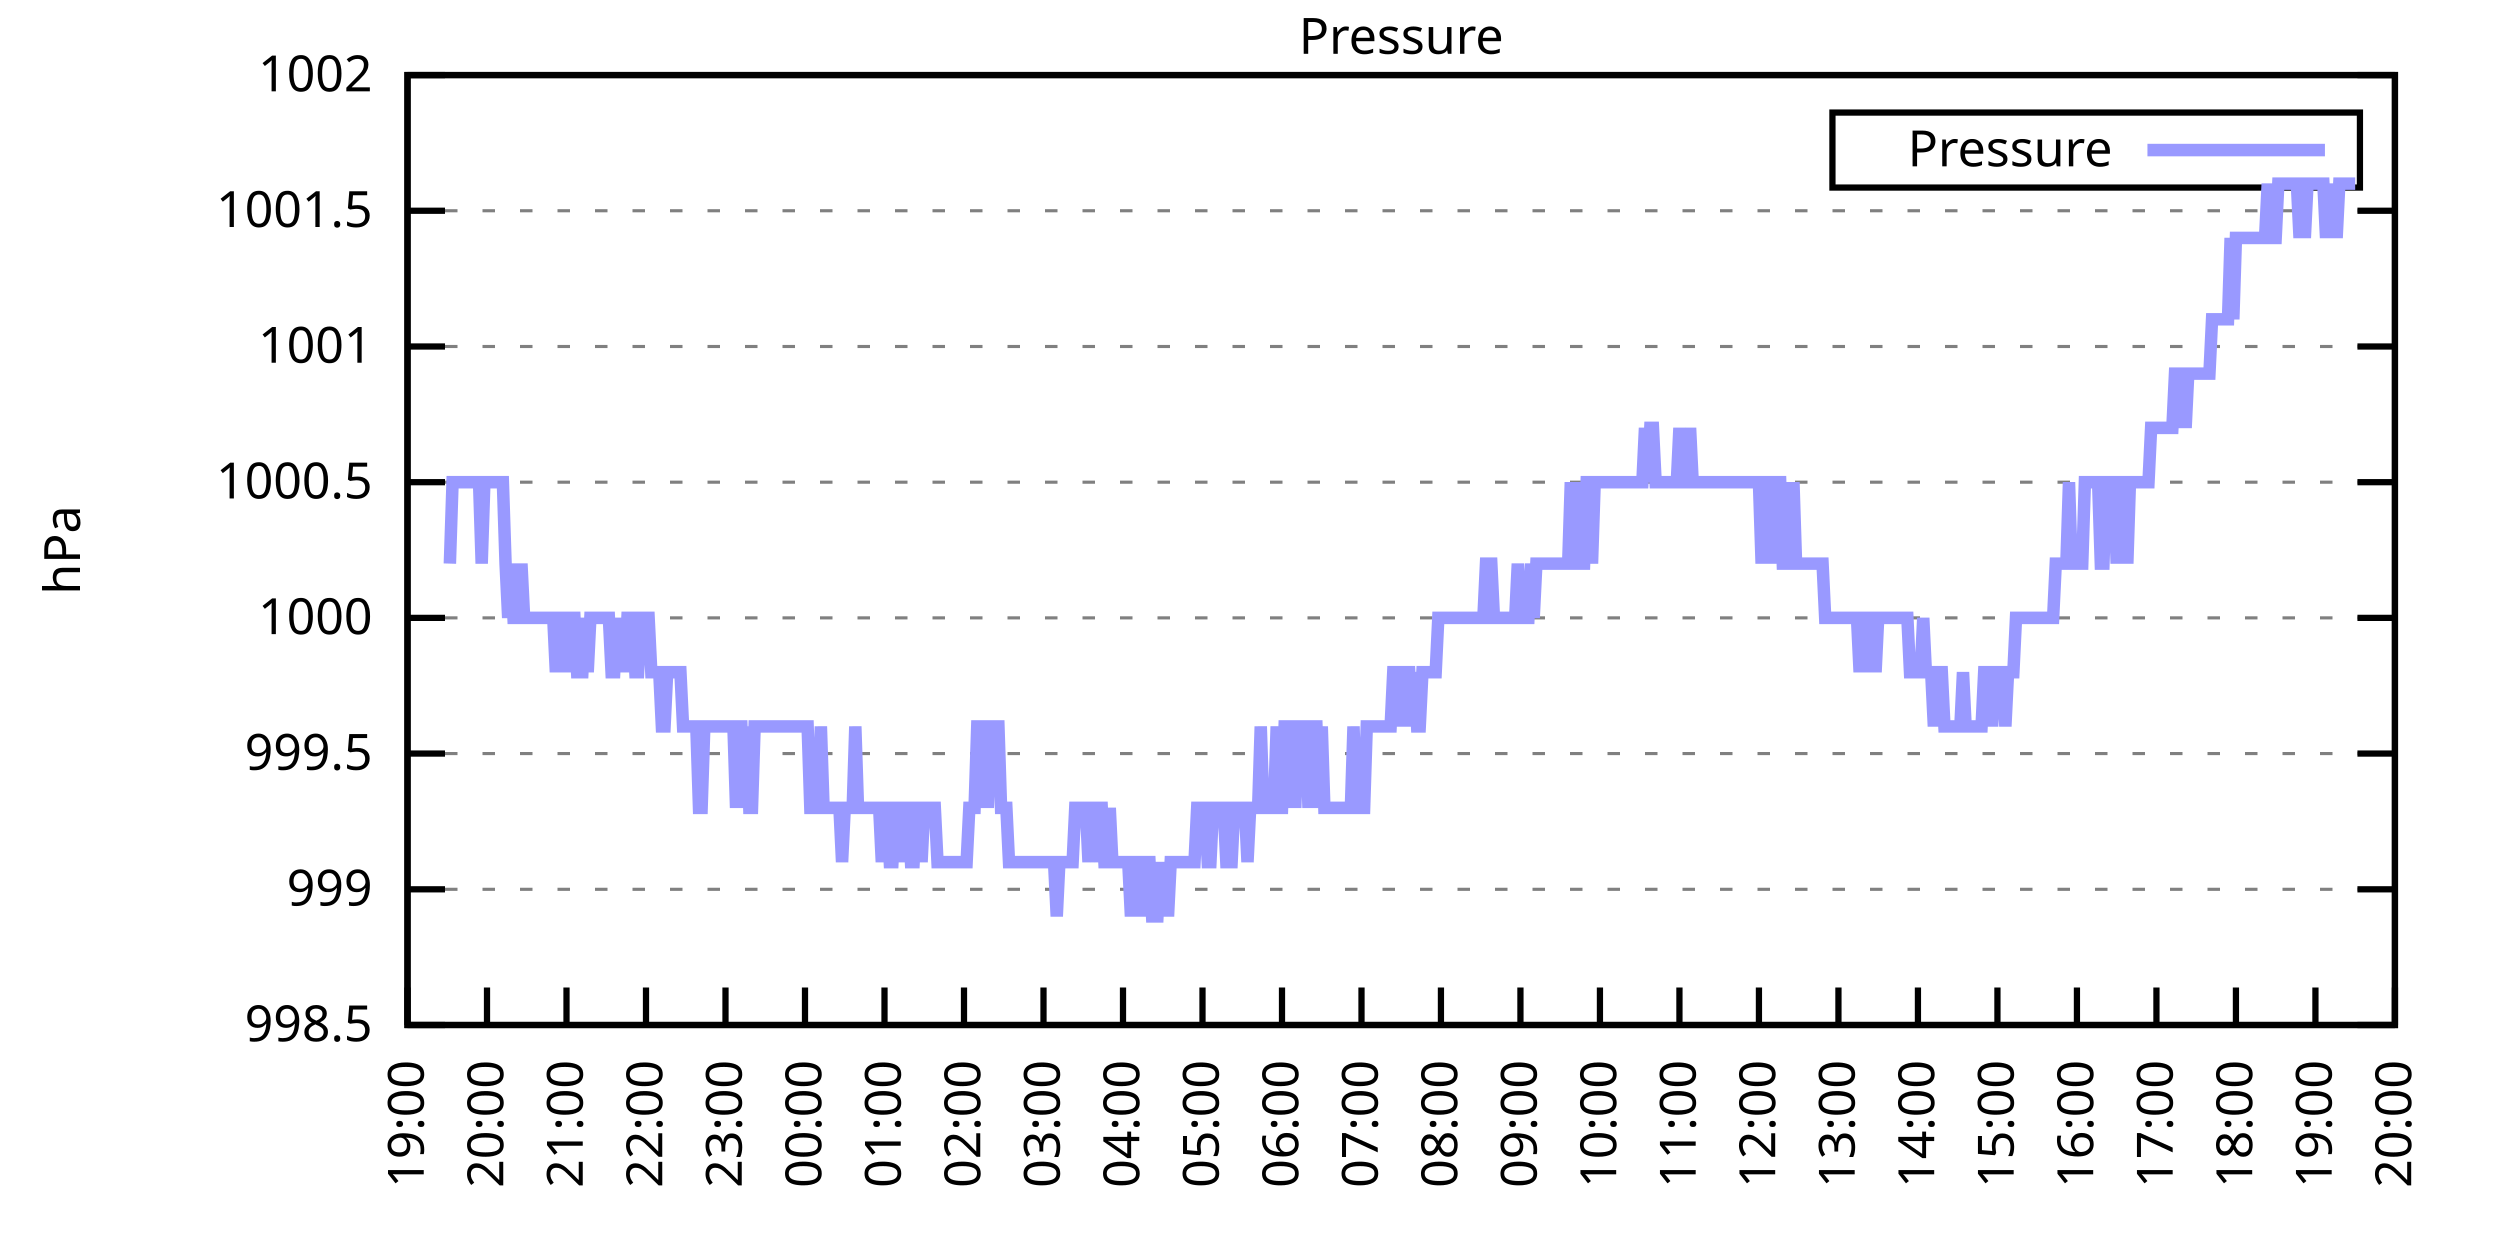
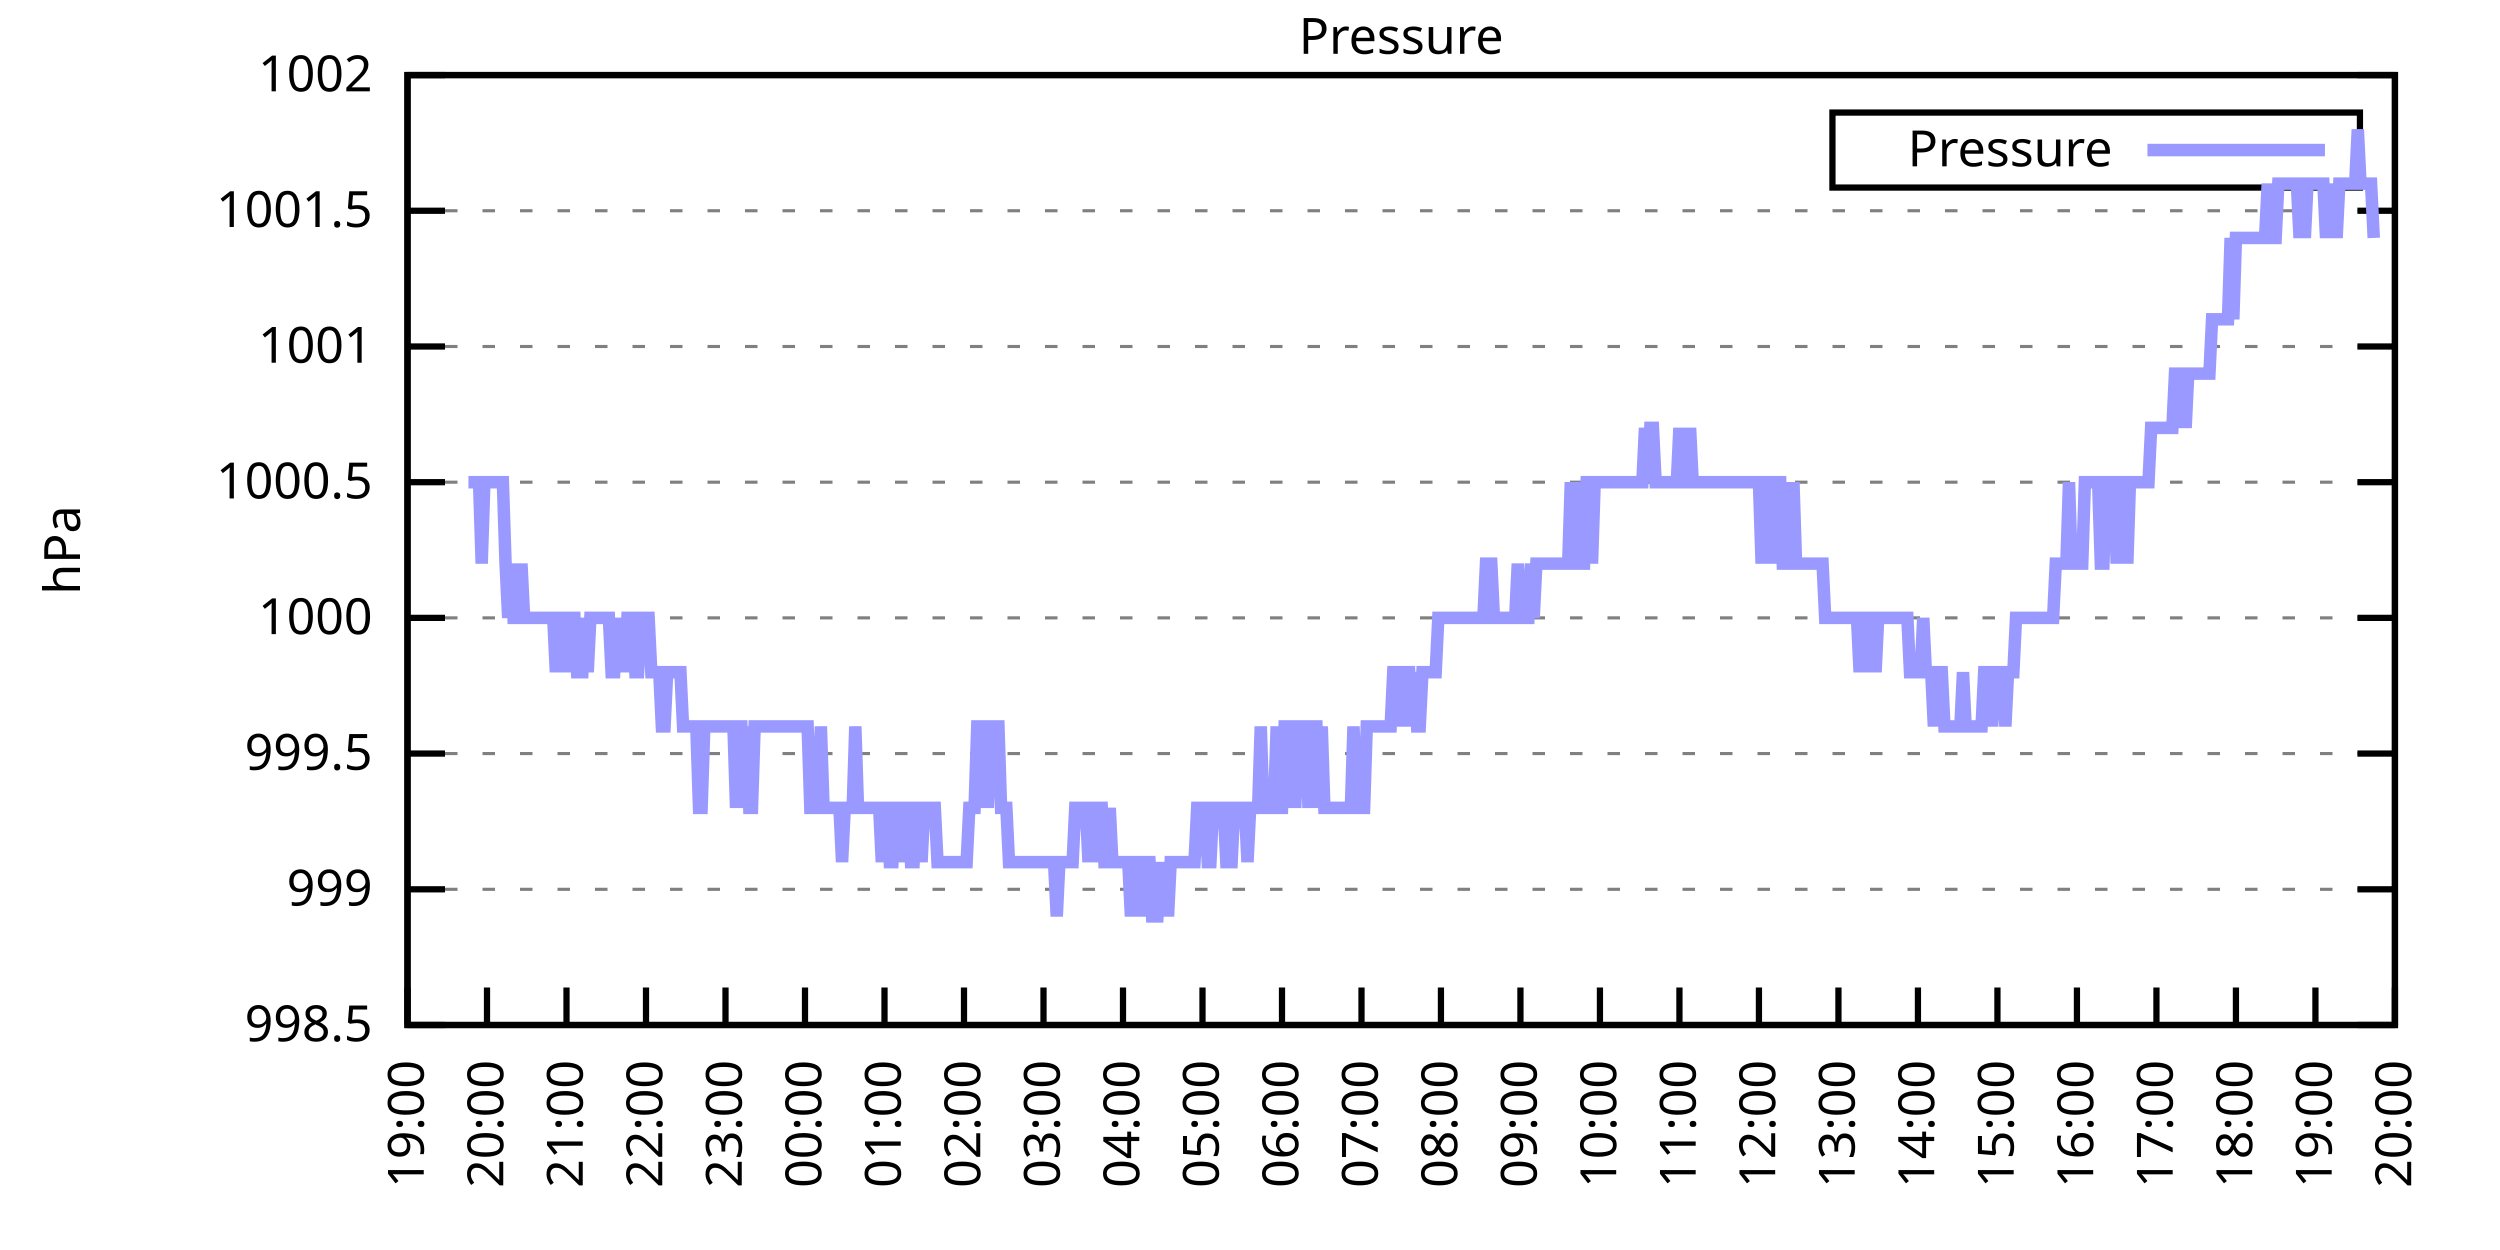
<svg xmlns="http://www.w3.org/2000/svg" xmlns:xlink="http://www.w3.org/1999/xlink" width="400" height="200" viewBox="0 0 400 200">
  <g id="gnuplot_canvas">
    <rect x="0" y="0" width="400" height="200" fill="none" />
    <defs>
      <circle id="gpDot" r="0.5" stroke-width="0.5" stroke="currentColor" />
      <path id="gpPt0" stroke-width="0.333" stroke="currentColor" d="M-1,0 h2 M0,-1 v2" />
      <path id="gpPt1" stroke-width="0.333" stroke="currentColor" d="M-1,-1 L1,1 M1,-1 L-1,1" />
      <path id="gpPt2" stroke-width="0.333" stroke="currentColor" d="M-1,0 L1,0 M0,-1 L0,1 M-1,-1 L1,1 M-1,1 L1,-1" />
      <rect id="gpPt3" stroke-width="0.333" stroke="currentColor" x="-1" y="-1" width="2" height="2" />
      <rect id="gpPt4" stroke-width="0.333" stroke="currentColor" fill="currentColor" x="-1" y="-1" width="2" height="2" />
      <circle id="gpPt5" stroke-width="0.333" stroke="currentColor" cx="0" cy="0" r="1" />
      <use xlink:href="#gpPt5" id="gpPt6" fill="currentColor" stroke="none" />
      <path id="gpPt7" stroke-width="0.333" stroke="currentColor" d="M0,-1.33 L-1.33,0.67 L1.33,0.67 z" />
      <use xlink:href="#gpPt7" id="gpPt8" fill="currentColor" stroke="none" />
      <use xlink:href="#gpPt7" id="gpPt9" stroke="currentColor" transform="rotate(180)" />
      <use xlink:href="#gpPt9" id="gpPt10" fill="currentColor" stroke="none" />
      <use xlink:href="#gpPt3" id="gpPt11" stroke="currentColor" transform="rotate(45)" />
      <use xlink:href="#gpPt11" id="gpPt12" fill="currentColor" stroke="none" />
      <path id="gpPt13" stroke-width="0.333" stroke="currentColor" d="M0,1.330 L1.265,0.411 L0.782,-1.067 L-0.782,-1.076 L-1.265,0.411 z" />
      <use xlink:href="#gpPt13" id="gpPt14" fill="currentColor" stroke="none" />
      <filter id="textbox" filterUnits="objectBoundingBox" x="0" y="0" height="1" width="1">
        <feFlood flood-color="white" flood-opacity="1" result="bgnd" />
        <feComposite in="SourceGraphic" in2="bgnd" operator="atop" />
      </filter>
      <filter id="greybox" filterUnits="objectBoundingBox" x="0" y="0" height="1" width="1">
        <feFlood flood-color="lightgrey" flood-opacity="1" result="grey" />
        <feComposite in="SourceGraphic" in2="grey" operator="atop" />
      </filter>
    </defs>
    <g fill="none" color="white" stroke="currentColor" stroke-width="1.00" stroke-linecap="butt" stroke-linejoin="miter">
</g>
    <g fill="none" color="black" stroke="currentColor" stroke-width="1.00" stroke-linecap="butt" stroke-linejoin="miter">
      <g stroke="none" shape-rendering="crispEdges">
        <polygon fill="rgb(255, 255, 255)" points="65.20,164.00 383.18,164.00 383.18,12.02 65.20,12.02 " />
      </g>
    </g>
    <g fill="none" color="black" stroke="currentColor" stroke-width="1.00" stroke-linecap="butt" stroke-linejoin="miter">
</g>
    <g fill="none" color="black" stroke="black" stroke-width="0.50" stroke-linecap="butt" stroke-linejoin="miter">
</g>
    <g fill="none" color="gray" stroke="currentColor" stroke-width="0.50" stroke-linecap="butt" stroke-linejoin="miter">
      <path stroke="gray" stroke-dasharray="2,4" class="gridline" d="M65.20,164.00 L383.19,164.00  " />
    </g>
    <g fill="none" color="gray" stroke="gray" stroke-width="1.00" stroke-linecap="butt" stroke-linejoin="miter">
</g>
    <g fill="none" color="black" stroke="currentColor" stroke-width="1.00" stroke-linecap="butt" stroke-linejoin="miter">
      <path stroke="black" d="M65.20,164.00 L71.20,164.00 M383.19,164.00 L377.19,164.00  " />
      <g transform="translate(59.60,166.60)" stroke="none" fill="black" font-family="Sans" font-size="8.00" text-anchor="end">
        <text>
          <tspan font-family="Sans"> 998.5</tspan>
        </text>
      </g>
    </g>
    <g fill="none" color="black" stroke="currentColor" stroke-width="1.00" stroke-linecap="butt" stroke-linejoin="miter">
</g>
    <g fill="none" color="black" stroke="black" stroke-width="0.50" stroke-linecap="butt" stroke-linejoin="miter">
</g>
    <g fill="none" color="gray" stroke="currentColor" stroke-width="0.50" stroke-linecap="butt" stroke-linejoin="miter">
      <path stroke="gray" stroke-dasharray="2,4" class="gridline" d="M65.20,142.29 L383.19,142.29  " />
    </g>
    <g fill="none" color="gray" stroke="gray" stroke-width="1.00" stroke-linecap="butt" stroke-linejoin="miter">
</g>
    <g fill="none" color="black" stroke="currentColor" stroke-width="1.00" stroke-linecap="butt" stroke-linejoin="miter">
      <path stroke="black" d="M65.20,142.29 L71.20,142.29 M383.19,142.29 L377.19,142.29  " />
      <g transform="translate(59.60,144.89)" stroke="none" fill="black" font-family="Sans" font-size="8.00" text-anchor="end">
        <text>
          <tspan font-family="Sans"> 999</tspan>
        </text>
      </g>
    </g>
    <g fill="none" color="black" stroke="currentColor" stroke-width="1.00" stroke-linecap="butt" stroke-linejoin="miter">
</g>
    <g fill="none" color="black" stroke="black" stroke-width="0.50" stroke-linecap="butt" stroke-linejoin="miter">
</g>
    <g fill="none" color="gray" stroke="currentColor" stroke-width="0.50" stroke-linecap="butt" stroke-linejoin="miter">
      <path stroke="gray" stroke-dasharray="2,4" class="gridline" d="M65.20,120.57 L383.19,120.57  " />
    </g>
    <g fill="none" color="gray" stroke="gray" stroke-width="1.00" stroke-linecap="butt" stroke-linejoin="miter">
</g>
    <g fill="none" color="black" stroke="currentColor" stroke-width="1.00" stroke-linecap="butt" stroke-linejoin="miter">
      <path stroke="black" d="M65.20,120.57 L71.20,120.57 M383.19,120.57 L377.19,120.57  " />
      <g transform="translate(59.60,123.17)" stroke="none" fill="black" font-family="Sans" font-size="8.00" text-anchor="end">
        <text>
          <tspan font-family="Sans"> 999.5</tspan>
        </text>
      </g>
    </g>
    <g fill="none" color="black" stroke="currentColor" stroke-width="1.00" stroke-linecap="butt" stroke-linejoin="miter">
</g>
    <g fill="none" color="black" stroke="black" stroke-width="0.50" stroke-linecap="butt" stroke-linejoin="miter">
</g>
    <g fill="none" color="gray" stroke="currentColor" stroke-width="0.50" stroke-linecap="butt" stroke-linejoin="miter">
      <path stroke="gray" stroke-dasharray="2,4" class="gridline" d="M65.20,98.86 L383.19,98.86  " />
    </g>
    <g fill="none" color="gray" stroke="gray" stroke-width="1.00" stroke-linecap="butt" stroke-linejoin="miter">
</g>
    <g fill="none" color="black" stroke="currentColor" stroke-width="1.00" stroke-linecap="butt" stroke-linejoin="miter">
      <path stroke="black" d="M65.20,98.86 L71.20,98.86 M383.19,98.86 L377.19,98.86  " />
      <g transform="translate(59.60,101.46)" stroke="none" fill="black" font-family="Sans" font-size="8.00" text-anchor="end">
        <text>
          <tspan font-family="Sans"> 1000</tspan>
        </text>
      </g>
    </g>
    <g fill="none" color="black" stroke="currentColor" stroke-width="1.00" stroke-linecap="butt" stroke-linejoin="miter">
</g>
    <g fill="none" color="black" stroke="black" stroke-width="0.50" stroke-linecap="butt" stroke-linejoin="miter">
</g>
    <g fill="none" color="gray" stroke="currentColor" stroke-width="0.50" stroke-linecap="butt" stroke-linejoin="miter">
      <path stroke="gray" stroke-dasharray="2,4" class="gridline" d="M65.20,77.15 L383.19,77.15  " />
    </g>
    <g fill="none" color="gray" stroke="gray" stroke-width="1.00" stroke-linecap="butt" stroke-linejoin="miter">
</g>
    <g fill="none" color="black" stroke="currentColor" stroke-width="1.00" stroke-linecap="butt" stroke-linejoin="miter">
      <path stroke="black" d="M65.20,77.15 L71.20,77.15 M383.19,77.15 L377.19,77.15  " />
      <g transform="translate(59.60,79.75)" stroke="none" fill="black" font-family="Sans" font-size="8.00" text-anchor="end">
        <text>
          <tspan font-family="Sans"> 1000.5</tspan>
        </text>
      </g>
    </g>
    <g fill="none" color="black" stroke="currentColor" stroke-width="1.00" stroke-linecap="butt" stroke-linejoin="miter">
</g>
    <g fill="none" color="black" stroke="black" stroke-width="0.50" stroke-linecap="butt" stroke-linejoin="miter">
</g>
    <g fill="none" color="gray" stroke="currentColor" stroke-width="0.50" stroke-linecap="butt" stroke-linejoin="miter">
      <path stroke="gray" stroke-dasharray="2,4" class="gridline" d="M65.20,55.44 L383.19,55.44  " />
    </g>
    <g fill="none" color="gray" stroke="gray" stroke-width="1.00" stroke-linecap="butt" stroke-linejoin="miter">
</g>
    <g fill="none" color="black" stroke="currentColor" stroke-width="1.00" stroke-linecap="butt" stroke-linejoin="miter">
      <path stroke="black" d="M65.20,55.44 L71.20,55.44 M383.19,55.44 L377.19,55.44  " />
      <g transform="translate(59.60,58.04)" stroke="none" fill="black" font-family="Sans" font-size="8.00" text-anchor="end">
        <text>
          <tspan font-family="Sans"> 1001</tspan>
        </text>
      </g>
    </g>
    <g fill="none" color="black" stroke="currentColor" stroke-width="1.00" stroke-linecap="butt" stroke-linejoin="miter">
</g>
    <g fill="none" color="black" stroke="black" stroke-width="0.50" stroke-linecap="butt" stroke-linejoin="miter">
</g>
    <g fill="none" color="gray" stroke="currentColor" stroke-width="0.50" stroke-linecap="butt" stroke-linejoin="miter">
      <path stroke="gray" stroke-dasharray="2,4" class="gridline" d="M65.20,33.72 L383.19,33.72  " />
    </g>
    <g fill="none" color="gray" stroke="gray" stroke-width="1.00" stroke-linecap="butt" stroke-linejoin="miter">
</g>
    <g fill="none" color="black" stroke="currentColor" stroke-width="1.00" stroke-linecap="butt" stroke-linejoin="miter">
      <path stroke="black" d="M65.20,33.72 L71.20,33.72 M383.19,33.72 L377.19,33.72  " />
      <g transform="translate(59.60,36.32)" stroke="none" fill="black" font-family="Sans" font-size="8.00" text-anchor="end">
        <text>
          <tspan font-family="Sans"> 1001.5</tspan>
        </text>
      </g>
    </g>
    <g fill="none" color="black" stroke="currentColor" stroke-width="1.00" stroke-linecap="butt" stroke-linejoin="miter">
</g>
    <g fill="none" color="black" stroke="black" stroke-width="0.50" stroke-linecap="butt" stroke-linejoin="miter">
</g>
    <g fill="none" color="gray" stroke="currentColor" stroke-width="0.50" stroke-linecap="butt" stroke-linejoin="miter">
      <path stroke="gray" stroke-dasharray="2,4" class="gridline" d="M65.20,12.01 L383.19,12.01  " />
    </g>
    <g fill="none" color="gray" stroke="gray" stroke-width="1.00" stroke-linecap="butt" stroke-linejoin="miter">
</g>
    <g fill="none" color="black" stroke="currentColor" stroke-width="1.00" stroke-linecap="butt" stroke-linejoin="miter">
      <path stroke="black" d="M65.20,12.01 L71.20,12.01 M383.19,12.01 L377.19,12.01  " />
      <g transform="translate(59.60,14.61)" stroke="none" fill="black" font-family="Sans" font-size="8.00" text-anchor="end">
        <text>
          <tspan font-family="Sans"> 1002</tspan>
        </text>
      </g>
    </g>
    <g fill="none" color="black" stroke="currentColor" stroke-width="1.00" stroke-linecap="butt" stroke-linejoin="miter">
      <path stroke="black" d="M65.20,164.00 L65.20,158.00  " />
      <g transform="translate(67.80,169.60) rotate(270.00)" stroke="none" fill="black" font-family="Sans" font-size="8.00" text-anchor="end">
        <text>
          <tspan font-family="Sans">19:00</tspan>
        </text>
      </g>
    </g>
    <g fill="none" color="black" stroke="currentColor" stroke-width="1.00" stroke-linecap="butt" stroke-linejoin="miter">
      <path stroke="black" d="M77.92,164.00 L77.92,158.00  " />
      <g transform="translate(80.52,169.60) rotate(270.00)" stroke="none" fill="black" font-family="Sans" font-size="8.00" text-anchor="end">
        <text>
          <tspan font-family="Sans">20:00</tspan>
        </text>
      </g>
    </g>
    <g fill="none" color="black" stroke="currentColor" stroke-width="1.00" stroke-linecap="butt" stroke-linejoin="miter">
      <path stroke="black" d="M90.64,164.00 L90.64,158.00  " />
      <g transform="translate(93.24,169.60) rotate(270.00)" stroke="none" fill="black" font-family="Sans" font-size="8.00" text-anchor="end">
        <text>
          <tspan font-family="Sans">21:00</tspan>
        </text>
      </g>
    </g>
    <g fill="none" color="black" stroke="currentColor" stroke-width="1.00" stroke-linecap="butt" stroke-linejoin="miter">
      <path stroke="black" d="M103.36,164.00 L103.36,158.00  " />
      <g transform="translate(105.96,169.60) rotate(270.00)" stroke="none" fill="black" font-family="Sans" font-size="8.00" text-anchor="end">
        <text>
          <tspan font-family="Sans">22:00</tspan>
        </text>
      </g>
    </g>
    <g fill="none" color="black" stroke="currentColor" stroke-width="1.00" stroke-linecap="butt" stroke-linejoin="miter">
      <path stroke="black" d="M116.08,164.00 L116.08,158.00  " />
      <g transform="translate(118.68,169.60) rotate(270.00)" stroke="none" fill="black" font-family="Sans" font-size="8.00" text-anchor="end">
        <text>
          <tspan font-family="Sans">23:00</tspan>
        </text>
      </g>
    </g>
    <g fill="none" color="black" stroke="currentColor" stroke-width="1.00" stroke-linecap="butt" stroke-linejoin="miter">
      <path stroke="black" d="M128.80,164.00 L128.80,158.00  " />
      <g transform="translate(131.40,169.60) rotate(270.00)" stroke="none" fill="black" font-family="Sans" font-size="8.00" text-anchor="end">
        <text>
          <tspan font-family="Sans">00:00</tspan>
        </text>
      </g>
    </g>
    <g fill="none" color="black" stroke="currentColor" stroke-width="1.00" stroke-linecap="butt" stroke-linejoin="miter">
      <path stroke="black" d="M141.52,164.00 L141.52,158.00  " />
      <g transform="translate(144.12,169.60) rotate(270.00)" stroke="none" fill="black" font-family="Sans" font-size="8.00" text-anchor="end">
        <text>
          <tspan font-family="Sans">01:00</tspan>
        </text>
      </g>
    </g>
    <g fill="none" color="black" stroke="currentColor" stroke-width="1.00" stroke-linecap="butt" stroke-linejoin="miter">
      <path stroke="black" d="M154.24,164.00 L154.24,158.00  " />
      <g transform="translate(156.84,169.60) rotate(270.00)" stroke="none" fill="black" font-family="Sans" font-size="8.00" text-anchor="end">
        <text>
          <tspan font-family="Sans">02:00</tspan>
        </text>
      </g>
    </g>
    <g fill="none" color="black" stroke="currentColor" stroke-width="1.00" stroke-linecap="butt" stroke-linejoin="miter">
      <path stroke="black" d="M166.96,164.00 L166.96,158.00  " />
      <g transform="translate(169.56,169.60) rotate(270.00)" stroke="none" fill="black" font-family="Sans" font-size="8.00" text-anchor="end">
        <text>
          <tspan font-family="Sans">03:00</tspan>
        </text>
      </g>
    </g>
    <g fill="none" color="black" stroke="currentColor" stroke-width="1.00" stroke-linecap="butt" stroke-linejoin="miter">
      <path stroke="black" d="M179.68,164.00 L179.68,158.00  " />
      <g transform="translate(182.28,169.60) rotate(270.00)" stroke="none" fill="black" font-family="Sans" font-size="8.00" text-anchor="end">
        <text>
          <tspan font-family="Sans">04:00</tspan>
        </text>
      </g>
    </g>
    <g fill="none" color="black" stroke="currentColor" stroke-width="1.00" stroke-linecap="butt" stroke-linejoin="miter">
      <path stroke="black" d="M192.40,164.00 L192.40,158.00  " />
      <g transform="translate(195.00,169.60) rotate(270.00)" stroke="none" fill="black" font-family="Sans" font-size="8.00" text-anchor="end">
        <text>
          <tspan font-family="Sans">05:00</tspan>
        </text>
      </g>
    </g>
    <g fill="none" color="black" stroke="currentColor" stroke-width="1.00" stroke-linecap="butt" stroke-linejoin="miter">
      <path stroke="black" d="M205.12,164.00 L205.12,158.00  " />
      <g transform="translate(207.72,169.60) rotate(270.00)" stroke="none" fill="black" font-family="Sans" font-size="8.00" text-anchor="end">
        <text>
          <tspan font-family="Sans">06:00</tspan>
        </text>
      </g>
    </g>
    <g fill="none" color="black" stroke="currentColor" stroke-width="1.00" stroke-linecap="butt" stroke-linejoin="miter">
      <path stroke="black" d="M217.84,164.00 L217.84,158.00  " />
      <g transform="translate(220.44,169.60) rotate(270.00)" stroke="none" fill="black" font-family="Sans" font-size="8.00" text-anchor="end">
        <text>
          <tspan font-family="Sans">07:00</tspan>
        </text>
      </g>
    </g>
    <g fill="none" color="black" stroke="currentColor" stroke-width="1.00" stroke-linecap="butt" stroke-linejoin="miter">
      <path stroke="black" d="M230.55,164.00 L230.55,158.00  " />
      <g transform="translate(233.15,169.60) rotate(270.00)" stroke="none" fill="black" font-family="Sans" font-size="8.00" text-anchor="end">
        <text>
          <tspan font-family="Sans">08:00</tspan>
        </text>
      </g>
    </g>
    <g fill="none" color="black" stroke="currentColor" stroke-width="1.00" stroke-linecap="butt" stroke-linejoin="miter">
      <path stroke="black" d="M243.27,164.00 L243.27,158.00  " />
      <g transform="translate(245.87,169.60) rotate(270.00)" stroke="none" fill="black" font-family="Sans" font-size="8.00" text-anchor="end">
        <text>
          <tspan font-family="Sans">09:00</tspan>
        </text>
      </g>
    </g>
    <g fill="none" color="black" stroke="currentColor" stroke-width="1.00" stroke-linecap="butt" stroke-linejoin="miter">
      <path stroke="black" d="M255.99,164.00 L255.99,158.00  " />
      <g transform="translate(258.59,169.60) rotate(270.00)" stroke="none" fill="black" font-family="Sans" font-size="8.00" text-anchor="end">
        <text>
          <tspan font-family="Sans">10:00</tspan>
        </text>
      </g>
    </g>
    <g fill="none" color="black" stroke="currentColor" stroke-width="1.00" stroke-linecap="butt" stroke-linejoin="miter">
      <path stroke="black" d="M268.71,164.00 L268.71,158.00  " />
      <g transform="translate(271.31,169.60) rotate(270.00)" stroke="none" fill="black" font-family="Sans" font-size="8.00" text-anchor="end">
        <text>
          <tspan font-family="Sans">11:00</tspan>
        </text>
      </g>
    </g>
    <g fill="none" color="black" stroke="currentColor" stroke-width="1.00" stroke-linecap="butt" stroke-linejoin="miter">
      <path stroke="black" d="M281.43,164.00 L281.43,158.00  " />
      <g transform="translate(284.03,169.60) rotate(270.00)" stroke="none" fill="black" font-family="Sans" font-size="8.00" text-anchor="end">
        <text>
          <tspan font-family="Sans">12:00</tspan>
        </text>
      </g>
    </g>
    <g fill="none" color="black" stroke="currentColor" stroke-width="1.00" stroke-linecap="butt" stroke-linejoin="miter">
      <path stroke="black" d="M294.15,164.00 L294.15,158.00  " />
      <g transform="translate(296.75,169.60) rotate(270.00)" stroke="none" fill="black" font-family="Sans" font-size="8.00" text-anchor="end">
        <text>
          <tspan font-family="Sans">13:00</tspan>
        </text>
      </g>
    </g>
    <g fill="none" color="black" stroke="currentColor" stroke-width="1.00" stroke-linecap="butt" stroke-linejoin="miter">
      <path stroke="black" d="M306.87,164.00 L306.87,158.00  " />
      <g transform="translate(309.47,169.60) rotate(270.00)" stroke="none" fill="black" font-family="Sans" font-size="8.00" text-anchor="end">
        <text>
          <tspan font-family="Sans">14:00</tspan>
        </text>
      </g>
    </g>
    <g fill="none" color="black" stroke="currentColor" stroke-width="1.00" stroke-linecap="butt" stroke-linejoin="miter">
      <path stroke="black" d="M319.59,164.00 L319.59,158.00  " />
      <g transform="translate(322.19,169.60) rotate(270.00)" stroke="none" fill="black" font-family="Sans" font-size="8.00" text-anchor="end">
        <text>
          <tspan font-family="Sans">15:00</tspan>
        </text>
      </g>
    </g>
    <g fill="none" color="black" stroke="currentColor" stroke-width="1.00" stroke-linecap="butt" stroke-linejoin="miter">
      <path stroke="black" d="M332.31,164.00 L332.31,158.00  " />
      <g transform="translate(334.91,169.60) rotate(270.00)" stroke="none" fill="black" font-family="Sans" font-size="8.00" text-anchor="end">
        <text>
          <tspan font-family="Sans">16:00</tspan>
        </text>
      </g>
    </g>
    <g fill="none" color="black" stroke="currentColor" stroke-width="1.00" stroke-linecap="butt" stroke-linejoin="miter">
      <path stroke="black" d="M345.03,164.00 L345.03,158.00  " />
      <g transform="translate(347.63,169.60) rotate(270.00)" stroke="none" fill="black" font-family="Sans" font-size="8.00" text-anchor="end">
        <text>
          <tspan font-family="Sans">17:00</tspan>
        </text>
      </g>
    </g>
    <g fill="none" color="black" stroke="currentColor" stroke-width="1.00" stroke-linecap="butt" stroke-linejoin="miter">
      <path stroke="black" d="M357.75,164.00 L357.75,158.00  " />
      <g transform="translate(360.35,169.60) rotate(270.00)" stroke="none" fill="black" font-family="Sans" font-size="8.00" text-anchor="end">
        <text>
          <tspan font-family="Sans">18:00</tspan>
        </text>
      </g>
    </g>
    <g fill="none" color="black" stroke="currentColor" stroke-width="1.00" stroke-linecap="butt" stroke-linejoin="miter">
      <path stroke="black" d="M370.47,164.00 L370.47,158.00  " />
      <g transform="translate(373.07,169.60) rotate(270.00)" stroke="none" fill="black" font-family="Sans" font-size="8.00" text-anchor="end">
        <text>
          <tspan font-family="Sans">19:00</tspan>
        </text>
      </g>
    </g>
    <g fill="none" color="black" stroke="currentColor" stroke-width="1.00" stroke-linecap="butt" stroke-linejoin="miter">
      <path stroke="black" d="M383.19,164.00 L383.19,158.00  " />
      <g transform="translate(385.79,169.60) rotate(270.00)" stroke="none" fill="black" font-family="Sans" font-size="8.00" text-anchor="end">
        <text>
          <tspan font-family="Sans">20:00</tspan>
        </text>
      </g>
    </g>
    <g fill="none" color="black" stroke="currentColor" stroke-width="1.00" stroke-linecap="butt" stroke-linejoin="miter">
</g>
    <g fill="none" color="black" stroke="currentColor" stroke-width="1.00" stroke-linecap="butt" stroke-linejoin="miter">
      <path stroke="black" d="M65.20,12.01 L65.20,164.00 L383.19,164.00 L383.19,12.01 L65.20,12.01 Z  " />
    </g>
    <g fill="none" color="black" stroke="currentColor" stroke-width="1.00" stroke-linecap="butt" stroke-linejoin="miter">
</g>
    <g fill="none" color="black" stroke="currentColor" stroke-width="1.00" stroke-linecap="butt" stroke-linejoin="miter">
      <path stroke="black" d="M293.19,30.01 L293.19,18.01 L377.59,18.01 L377.59,30.01 L293.19,30.01 Z  " />
    </g>
    <g id="Pressure_plot_1">
      <g fill="none" color="white" stroke="black" stroke-width="2.00" stroke-linecap="butt" stroke-linejoin="miter">
</g>
      <g fill="none" color="black" stroke="currentColor" stroke-width="2.00" stroke-linecap="butt" stroke-linejoin="miter">
        <g transform="translate(337.99,26.61)" stroke="none" fill="black" font-family="Sans" font-size="8.00" text-anchor="end">
          <text>
            <tspan font-family="Sans">Pressure</tspan>
          </text>
        </g>
      </g>
      <g fill="none" color="black" stroke="currentColor" stroke-width="2.00" stroke-linecap="butt" stroke-linejoin="miter">
-         <path stroke="rgb(153, 153, 255)" d="M343.59,24.01 L371.99,24.01 M71.98,90.18 L72.41,77.15 L72.83,77.15 L73.26,77.15 L73.68,77.15 L74.10,77.15   L74.53,77.15 L74.95,77.15 L75.38,77.15 L75.80,77.15 L76.22,77.15 L76.65,77.15 L77.07,90.18 L77.50,77.15   L77.92,77.15 L78.34,77.15 L78.77,77.15 L79.19,77.15 L79.62,77.15 L80.04,77.15 L80.46,77.15 L80.89,90.18   L81.31,98.86 L81.74,90.18 L82.16,98.86 L82.58,98.86 L83.01,98.86 L83.43,90.18 L83.86,98.86 L84.28,98.86   L84.70,98.86 L85.13,98.86 L85.55,98.86 L85.98,98.86 L86.40,98.86 L86.82,98.86 L87.25,98.86 L87.67,98.86   L88.10,98.86 L88.52,98.86 L88.94,107.55 L89.37,98.86 L89.79,98.86 L90.22,98.86 L90.64,107.55 L91.06,98.86   L91.49,98.86 L91.91,98.86 L92.34,107.55 L92.76,107.55 L93.18,107.55 L93.61,98.86 L94.03,107.55 L94.46,98.86   L94.88,98.86 L95.30,98.86 L95.73,98.86 L96.15,98.86 L96.58,98.86 L97.00,98.86 L97.42,98.86 L97.85,107.55   L98.27,107.55 L98.69,98.86 L99.12,107.55 L99.54,98.86 L99.97,107.55 L100.39,98.86 L100.81,98.86 L101.24,98.86   L101.66,107.55 L102.09,107.55 L102.51,98.86 L102.93,98.86 L103.36,98.86 L103.78,98.86 L104.21,107.55 L104.63,107.55   L105.05,107.55 L105.48,107.55 L105.90,116.23 L106.33,116.23 L106.75,107.55 L107.17,107.55 L107.60,107.55 L108.02,107.55   L108.45,107.55 L108.87,107.55 L109.29,116.23 L109.72,116.23 L110.14,116.23 L110.57,116.23 L110.99,116.23 L111.41,116.23   L111.84,129.26 L112.26,129.26 L112.69,116.23 L113.11,116.23 L113.53,116.23 L113.96,116.23 L114.38,116.23 L114.81,116.23   L115.23,116.23 L115.65,116.23 L116.08,116.23 L116.50,116.23 L116.93,116.23 L117.35,116.23 L117.77,129.26 L118.20,116.23   L118.62,116.23 L119.05,129.26 L119.47,116.23 L119.89,129.26 L120.32,129.26 L120.74,116.23 L121.17,116.23 L121.59,116.23   L122.01,116.23 L122.44,116.23 L122.86,116.23 L123.29,116.23 L123.71,116.23 L124.13,116.23 L124.56,116.23 L124.98,116.23   L125.41,116.23 L125.83,116.23 L126.25,116.23 L126.68,116.23 L127.10,116.23 L127.53,116.23 L127.95,116.23 L128.37,116.23   L128.80,116.23 L129.22,116.23 L129.65,129.26 L130.07,129.26 L130.49,129.26 L130.92,129.26 L131.34,116.23 L131.77,129.26   L132.19,129.26 L132.61,129.26 L133.04,129.26 L133.46,129.26 L133.89,129.26 L134.31,129.26 L134.73,137.94 L135.16,129.26   L135.58,129.26 L136.01,129.26 L136.43,129.26 L136.85,116.23 L137.28,129.26 L137.70,129.26 L138.13,129.26 L138.55,129.26   L138.97,129.26 L139.40,129.26 L139.82,129.26 L140.25,129.26 L140.67,129.26 L141.09,137.94 L141.52,129.26 L141.94,129.26   L142.37,137.94 L142.79,137.94 L143.21,129.26 L143.64,129.26 L144.06,129.26 L144.49,137.94 L144.91,129.26 L145.33,129.26   L145.76,137.94 L146.18,137.94 L146.61,129.26 L147.03,129.26 L147.45,137.94 L147.88,129.26 L148.30,129.26 L148.73,129.26   L149.15,129.26 L149.57,129.26 L150.00,137.94 L150.42,137.94 L150.85,137.94 L151.27,137.94 L151.69,137.94 L152.12,137.94   L152.54,137.94 L152.97,137.94 L153.39,137.94 L153.81,137.94 L154.24,137.94 L154.66,137.94 L155.09,129.26 L155.51,129.26   L155.93,129.26 L156.36,116.23 L156.78,116.23 L157.21,129.26 L157.63,116.23 L158.05,129.26 L158.48,116.23 L158.90,116.23   L159.33,116.23 L159.75,116.23 L160.17,129.26 L160.60,129.26 L161.02,129.26 L161.44,137.94 L161.87,137.94 L162.29,137.94   L162.72,137.94 L163.14,137.94 L163.56,137.94 L163.99,137.94 L164.41,137.94 L164.84,137.94 L165.26,137.94 L165.68,137.94   L166.11,137.94 L166.53,137.94 L166.96,137.94 L167.38,137.94 L167.80,137.94 L168.23,137.94 L168.65,137.94 L169.08,146.63   L169.50,137.94 L169.92,137.94 L170.35,137.94 L170.77,137.94 L171.20,137.94 L171.62,137.94 L172.04,129.26 L172.47,129.26   L172.89,129.26 L173.32,129.26 L173.74,129.26 L174.16,137.94 L174.59,129.26 L175.01,129.26 L175.44,137.94 L175.86,129.26   L176.28,129.26 L176.71,137.94 L177.13,137.94 L177.56,129.26 L177.98,137.94 L178.40,137.94 L178.83,137.94 L179.25,137.94   L179.68,137.94 L180.10,137.94 L180.52,137.94 L180.95,146.63 L181.37,137.94 L181.80,137.94 L182.22,146.63 L182.64,137.94   L183.07,146.63 L183.49,137.94 L183.92,137.94 L184.34,146.63 L184.76,146.63 L185.19,146.63 L185.61,137.94 L186.04,146.63   L186.46,137.94 L186.88,146.63 L187.31,137.94 L187.73,137.94 L188.16,137.94 L188.58,137.94 L189.00,137.94 L189.43,137.94   L189.85,137.94 L190.28,137.94 L190.70,137.94 L191.12,137.94 L191.55,129.26 L191.97,129.26 L192.40,129.26 L192.82,129.26   L193.24,137.94 L193.67,137.94 L194.09,129.26 L194.52,129.26 L194.94,129.26 L195.36,129.26 L195.79,129.26 L196.21,137.94   L196.64,137.94 L197.06,137.94 L197.48,129.26 L197.91,129.26 L198.33,129.26 L198.76,129.26 L199.18,129.26 L199.60,137.94   L200.03,129.26 L200.45,129.26 L200.88,129.26 L201.30,129.26 L201.72,116.23 L202.15,129.26 L202.57,129.26 L203.00,129.26   L203.42,129.26 L203.84,129.26 L204.27,116.23 L204.69,129.26 L205.12,129.26 L205.54,116.23 L205.96,116.23 L206.39,129.26   L206.81,116.23 L207.24,129.26 L207.66,116.23 L208.08,116.23 L208.51,116.23 L208.93,116.23 L209.36,129.26 L209.78,116.23   L210.20,116.23 L210.63,116.23 L211.05,129.26 L211.48,116.23 L211.90,129.26 L212.32,129.26 L212.75,129.26 L213.17,129.26   L213.60,129.26 L214.02,129.26 L214.44,129.26 L214.87,129.26 L215.29,129.26 L215.72,129.26 L216.14,129.26 L216.56,116.23   L216.99,129.26 L217.41,129.26 L217.84,129.26 L218.26,129.26 L218.68,116.23 L219.11,116.23 L219.53,116.23 L219.96,116.23   L220.38,116.23 L220.80,116.23 L221.23,116.23 L221.65,116.23 L222.08,116.23 L222.50,116.23 L222.92,107.55 L223.35,107.55   L223.77,116.23 L224.20,107.55 L224.62,116.23 L225.04,107.55 L225.47,107.55 L225.89,116.23 L226.31,107.55 L226.74,116.23   L227.16,116.23 L227.59,107.55 L228.01,107.55 L228.43,107.55 L228.86,107.55 L229.28,107.55 L229.71,107.55 L230.13,98.86   L230.55,98.86 L230.98,98.86 L231.40,98.86 L231.83,98.86 L232.25,98.86 L232.67,98.86 L233.10,98.86 L233.52,98.86   L233.95,98.86 L234.37,98.86 L234.79,98.86 L235.22,98.86 L235.64,98.86 L236.07,98.86 L236.49,98.86 L236.91,98.86   L237.34,98.86 L237.76,90.18 L238.19,90.18 L238.61,90.18 L239.03,98.86 L239.46,98.86 L239.88,98.86 L240.31,98.86   L240.73,98.86 L241.15,98.86 L241.58,98.86 L242.00,98.86 L242.43,98.86 L242.85,90.18 L243.27,98.86 L243.70,98.86   L244.12,98.86 L244.55,98.86 L244.97,90.18 L245.39,98.86 L245.82,90.18 L246.24,90.18 L246.67,90.18 L247.09,90.18   L247.51,90.18 L247.94,90.18 L248.36,90.18 L248.79,90.18 L249.21,90.18 L249.63,90.18 L250.06,90.18 L250.48,90.18   L250.91,90.18 L251.33,77.15 L251.75,90.18 L252.18,90.18 L252.60,77.15 L253.03,90.18 L253.45,90.18 L253.87,77.15   L254.30,77.15 L254.72,90.18 L255.15,77.15 L255.57,77.15 L255.99,77.15 L256.42,77.15 L256.84,77.15 L257.27,77.15   L257.69,77.15 L258.11,77.15 L258.54,77.15 L258.96,77.15 L259.39,77.15 L259.81,77.15 L260.23,77.15 L260.66,77.15   L261.08,77.15 L261.51,77.15 L261.93,77.15 L262.35,77.15 L262.78,77.15 L263.20,68.46 L263.63,77.15 L264.05,68.46   L264.47,68.46 L264.90,77.15 L265.32,77.15 L265.75,77.15 L266.17,77.15 L266.59,77.15 L267.02,77.15 L267.44,77.15   L267.87,77.15 L268.29,77.15 L268.71,68.46 L269.14,77.15 L269.56,77.15 L269.99,77.15 L270.41,68.46 L270.83,77.15   L271.26,77.15 L271.68,77.15 L272.11,77.15 L272.53,77.15 L272.95,77.15 L273.38,77.15 L273.80,77.15 L274.23,77.15   L274.65,77.15 L275.07,77.15 L275.50,77.15 L275.92,77.15 L276.35,77.15 L276.77,77.15 L277.19,77.15 L277.62,77.15   L278.04,77.15 L278.47,77.15 L278.89,77.15 L279.31,77.15 L279.74,77.15 L280.16,77.15 L280.59,77.15 L281.01,77.15   L281.43,77.15 L281.86,90.18 L282.28,77.15 L282.71,77.15 L283.13,77.15 L283.55,90.18 L283.98,77.15 L284.40,77.15   L284.83,77.15 L285.25,90.18 L285.67,90.18 L286.10,77.15 L286.52,90.18 L286.95,77.15 L287.37,90.18 L287.79,90.18   L288.22,90.18 L288.64,90.18 L289.06,90.18 L289.49,90.18 L289.91,90.18 L290.34,90.18 L290.76,90.18 L291.18,90.18   L291.61,90.18 L292.03,98.86 L292.46,98.86 L292.88,98.86 L293.30,98.86 L293.73,98.86 L294.15,98.86 L294.58,98.86   L295.00,98.86 L295.42,98.86 L295.85,98.86 L296.27,98.86 L296.70,98.86 L297.12,98.86 L297.54,107.55 L297.97,98.86   L298.39,98.86 L298.82,98.86 L299.24,107.55 L299.66,98.86 L300.09,107.55 L300.51,98.86 L300.94,98.86 L301.36,98.86   L301.78,98.86 L302.21,98.86 L302.63,98.86 L303.06,98.86 L303.48,98.86 L303.90,98.86 L304.33,98.86 L304.75,98.86   L305.18,98.86 L305.60,107.55 L306.02,107.55 L306.45,107.55 L306.87,107.55 L307.30,107.55 L307.72,98.86 L308.14,107.55   L308.57,107.55 L308.99,107.55 L309.42,116.23 L309.84,107.55 L310.26,107.55 L310.69,107.55 L311.11,116.23 L311.54,116.23   L311.96,116.23 L312.38,116.23 L312.81,116.23 L313.23,116.23 L313.66,116.23 L314.08,107.55 L314.50,116.23 L314.93,116.23   L315.35,116.23 L315.78,116.23 L316.20,116.23 L316.62,116.23 L317.05,116.23 L317.47,107.55 L317.90,107.55 L318.32,107.55   L318.74,116.23 L319.17,107.55 L319.59,107.55 L320.02,107.55 L320.44,107.55 L320.86,116.23 L321.29,107.55 L321.71,107.55   L322.14,107.55 L322.56,98.86 L322.98,98.86 L323.41,98.86 L323.83,98.86 L324.26,98.86 L324.68,98.86 L325.10,98.86   L325.53,98.86 L325.95,98.86 L326.38,98.86 L326.80,98.86 L327.22,98.86 L327.65,98.86 L328.07,98.86 L328.50,98.86   L328.92,90.18 L329.34,90.18 L329.77,90.18 L330.19,90.18 L330.62,90.18 L331.04,77.15 L331.46,90.18 L331.89,90.18   L332.31,90.18 L332.74,90.18 L333.16,90.18 L333.58,77.15 L334.01,77.15 L334.43,77.15 L334.86,77.15 L335.28,77.15   L335.70,77.15 L336.13,90.18 L336.55,90.18 L336.98,77.15 L337.40,77.15 L337.82,77.15 L338.25,77.15 L338.67,90.18   L339.10,77.15 L339.52,77.15 L339.94,77.15 L340.37,90.18 L340.79,77.15 L341.22,77.15 L341.64,77.15 L342.06,77.15   L342.49,77.15 L342.91,77.15 L343.34,77.15 L343.76,77.15 L344.18,68.46 L344.61,68.46 L345.03,68.46 L345.46,68.46   L345.88,68.46 L346.30,68.46 L346.73,68.46 L347.15,68.46 L347.58,68.46 L348.00,59.78 L348.42,59.78 L348.85,68.46   L349.27,59.78 L349.70,68.46 L350.12,59.78 L350.54,59.78 L350.97,59.78 L351.39,59.78 L351.81,59.78 L352.24,59.78   L352.66,59.78 L353.09,59.78 L353.51,59.78 L353.93,51.09 L354.36,51.09 L354.78,51.09 L355.21,51.09 L355.63,51.09   L356.05,51.09 L356.48,51.09 L356.90,38.07 L357.33,51.09 L357.75,38.07 L358.17,38.07 L358.60,38.07 L359.02,38.07   L359.45,38.07 L359.87,38.07 L360.29,38.07 L360.72,38.07 L361.14,38.07 L361.57,38.07 L361.99,38.07 L362.41,38.07   L362.84,29.38 L363.26,38.07 L363.69,38.07 L364.11,38.07 L364.53,29.38 L364.96,29.38 L365.38,29.38 L365.81,29.38   L366.23,29.38 L366.65,29.38 L367.08,29.38 L367.50,29.38 L367.93,38.07 L368.35,29.38 L368.77,38.07 L369.20,29.38   L369.62,29.38 L370.05,29.38 L370.47,29.38 L370.89,29.38 L371.32,29.38 L371.74,29.38 L372.17,38.07 L372.59,29.38   L373.01,38.07 L373.44,29.38 L373.86,38.07 L374.29,29.38 L374.71,29.38 L375.13,29.38 L375.56,29.38 L375.98,29.38   L376.41,29.38 L376.83,29.38  " />
+         <path stroke="rgb(153, 153, 255)" d="M343.59,24.01 L371.99,24.01 M74.95,77.15 L75.38,77.15 L75.80,77.15 L76.22,77.15 L76.65,77.15 L77.07,90.18   L77.50,77.15 L77.92,77.15 L78.34,77.15 L78.77,77.15 L79.19,77.15 L79.62,77.15 L80.04,77.15 L80.46,77.15   L80.89,90.18 L81.31,98.86 L81.74,90.18 L82.16,98.86 L82.58,98.86 L83.01,98.86 L83.43,90.18 L83.86,98.86   L84.28,98.86 L84.70,98.86 L85.13,98.86 L85.55,98.86 L85.98,98.86 L86.40,98.86 L86.82,98.86 L87.25,98.86   L87.67,98.86 L88.10,98.86 L88.52,98.86 L88.94,107.55 L89.37,98.86 L89.79,98.86 L90.22,98.86 L90.64,107.55   L91.06,98.86 L91.49,98.86 L91.91,98.86 L92.34,107.55 L92.76,107.55 L93.18,107.55 L93.61,98.86 L94.03,107.55   L94.46,98.86 L94.88,98.86 L95.30,98.86 L95.73,98.86 L96.15,98.86 L96.58,98.86 L97.00,98.86 L97.42,98.86   L97.85,107.55 L98.27,107.55 L98.69,98.86 L99.12,107.55 L99.54,98.86 L99.97,107.55 L100.39,98.86 L100.81,98.86   L101.24,98.86 L101.66,107.55 L102.09,107.55 L102.51,98.86 L102.93,98.86 L103.36,98.86 L103.78,98.86 L104.21,107.55   L104.63,107.55 L105.05,107.55 L105.48,107.55 L105.90,116.23 L106.33,116.23 L106.75,107.55 L107.17,107.55 L107.60,107.55   L108.02,107.55 L108.45,107.55 L108.87,107.55 L109.29,116.23 L109.72,116.23 L110.14,116.23 L110.57,116.23 L110.99,116.23   L111.41,116.23 L111.84,129.26 L112.26,129.26 L112.69,116.23 L113.11,116.23 L113.53,116.23 L113.96,116.23 L114.38,116.23   L114.81,116.23 L115.23,116.23 L115.65,116.23 L116.08,116.23 L116.50,116.23 L116.93,116.23 L117.35,116.23 L117.77,129.26   L118.20,116.23 L118.62,116.23 L119.05,129.26 L119.47,116.23 L119.89,129.26 L120.32,129.26 L120.74,116.23 L121.17,116.23   L121.59,116.23 L122.01,116.23 L122.44,116.23 L122.86,116.23 L123.29,116.23 L123.71,116.23 L124.13,116.23 L124.56,116.23   L124.98,116.23 L125.41,116.23 L125.83,116.23 L126.25,116.23 L126.68,116.23 L127.10,116.23 L127.53,116.23 L127.95,116.23   L128.37,116.23 L128.80,116.23 L129.22,116.23 L129.65,129.26 L130.07,129.26 L130.49,129.26 L130.92,129.26 L131.34,116.23   L131.77,129.26 L132.19,129.26 L132.61,129.26 L133.04,129.26 L133.46,129.26 L133.89,129.26 L134.31,129.26 L134.73,137.94   L135.16,129.26 L135.58,129.26 L136.01,129.26 L136.43,129.26 L136.85,116.23 L137.28,129.26 L137.70,129.26 L138.13,129.26   L138.55,129.26 L138.97,129.26 L139.40,129.26 L139.82,129.26 L140.25,129.26 L140.67,129.26 L141.09,137.94 L141.52,129.26   L141.94,129.26 L142.37,137.94 L142.79,137.94 L143.21,129.26 L143.64,129.26 L144.06,129.26 L144.49,137.94 L144.91,129.26   L145.33,129.26 L145.76,137.94 L146.18,137.94 L146.61,129.26 L147.03,129.26 L147.45,137.94 L147.88,129.26 L148.30,129.26   L148.73,129.26 L149.15,129.26 L149.57,129.26 L150.00,137.94 L150.42,137.94 L150.85,137.94 L151.27,137.94 L151.69,137.94   L152.12,137.94 L152.54,137.94 L152.97,137.94 L153.39,137.94 L153.81,137.94 L154.24,137.94 L154.66,137.94 L155.09,129.26   L155.51,129.26 L155.93,129.26 L156.36,116.23 L156.78,116.23 L157.21,129.26 L157.63,116.23 L158.05,129.26 L158.48,116.23   L158.90,116.23 L159.33,116.23 L159.75,116.23 L160.17,129.26 L160.60,129.26 L161.02,129.26 L161.44,137.94 L161.87,137.94   L162.29,137.94 L162.72,137.94 L163.14,137.94 L163.56,137.94 L163.99,137.94 L164.41,137.94 L164.84,137.94 L165.26,137.94   L165.68,137.94 L166.11,137.94 L166.53,137.94 L166.96,137.94 L167.38,137.94 L167.80,137.94 L168.23,137.94 L168.65,137.94   L169.08,146.63 L169.50,137.94 L169.92,137.94 L170.35,137.94 L170.77,137.94 L171.20,137.94 L171.62,137.94 L172.04,129.26   L172.47,129.26 L172.89,129.26 L173.32,129.26 L173.74,129.26 L174.16,137.94 L174.59,129.26 L175.01,129.26 L175.44,137.94   L175.86,129.26 L176.28,129.26 L176.71,137.94 L177.13,137.94 L177.56,129.26 L177.98,137.94 L178.40,137.94 L178.83,137.94   L179.25,137.94 L179.68,137.94 L180.10,137.94 L180.52,137.94 L180.95,146.63 L181.37,137.94 L181.80,137.94 L182.22,146.63   L182.64,137.94 L183.07,146.63 L183.49,137.94 L183.92,137.94 L184.34,146.63 L184.76,146.63 L185.19,146.63 L185.61,137.94   L186.04,146.63 L186.46,137.94 L186.88,146.63 L187.31,137.94 L187.73,137.94 L188.16,137.94 L188.58,137.94 L189.00,137.94   L189.43,137.94 L189.85,137.94 L190.28,137.94 L190.70,137.94 L191.12,137.94 L191.55,129.26 L191.97,129.26 L192.40,129.26   L192.82,129.26 L193.24,137.94 L193.67,137.94 L194.09,129.26 L194.52,129.26 L194.94,129.26 L195.36,129.26 L195.79,129.26   L196.21,137.94 L196.64,137.94 L197.06,137.94 L197.48,129.26 L197.91,129.26 L198.33,129.26 L198.76,129.26 L199.18,129.26   L199.60,137.94 L200.03,129.26 L200.45,129.26 L200.88,129.26 L201.30,129.26 L201.72,116.23 L202.15,129.26 L202.57,129.26   L203.00,129.26 L203.42,129.26 L203.84,129.26 L204.27,116.23 L204.69,129.26 L205.12,129.26 L205.54,116.23 L205.96,116.23   L206.39,129.26 L206.81,116.23 L207.24,129.26 L207.66,116.23 L208.08,116.23 L208.51,116.23 L208.93,116.23 L209.36,129.26   L209.78,116.23 L210.20,116.23 L210.63,116.23 L211.05,129.26 L211.48,116.23 L211.90,129.26 L212.32,129.26 L212.75,129.26   L213.17,129.26 L213.60,129.26 L214.02,129.26 L214.44,129.26 L214.87,129.26 L215.29,129.26 L215.72,129.26 L216.14,129.26   L216.56,116.23 L216.99,129.26 L217.41,129.26 L217.84,129.26 L218.26,129.26 L218.68,116.23 L219.11,116.23 L219.53,116.23   L219.96,116.23 L220.38,116.23 L220.80,116.23 L221.23,116.23 L221.65,116.23 L222.08,116.23 L222.50,116.23 L222.92,107.55   L223.35,107.55 L223.77,116.23 L224.20,107.55 L224.62,116.23 L225.04,107.55 L225.47,107.55 L225.89,116.23 L226.31,107.55   L226.74,116.23 L227.16,116.23 L227.59,107.55 L228.01,107.55 L228.43,107.55 L228.86,107.55 L229.28,107.55 L229.71,107.55   L230.13,98.86 L230.55,98.86 L230.98,98.86 L231.40,98.86 L231.83,98.86 L232.25,98.86 L232.67,98.86 L233.10,98.86   L233.52,98.86 L233.95,98.86 L234.37,98.86 L234.79,98.86 L235.22,98.86 L235.64,98.86 L236.07,98.86 L236.49,98.86   L236.91,98.86 L237.34,98.86 L237.76,90.18 L238.19,90.18 L238.61,90.18 L239.03,98.86 L239.46,98.86 L239.88,98.86   L240.31,98.86 L240.73,98.86 L241.15,98.86 L241.58,98.86 L242.00,98.86 L242.43,98.86 L242.85,90.18 L243.27,98.86   L243.70,98.86 L244.12,98.86 L244.55,98.86 L244.97,90.18 L245.39,98.86 L245.82,90.18 L246.24,90.18 L246.67,90.18   L247.09,90.18 L247.51,90.18 L247.94,90.18 L248.36,90.18 L248.79,90.18 L249.21,90.18 L249.63,90.18 L250.06,90.18   L250.48,90.18 L250.91,90.18 L251.33,77.15 L251.75,90.18 L252.18,90.18 L252.60,77.15 L253.03,90.18 L253.45,90.18   L253.87,77.15 L254.30,77.15 L254.72,90.18 L255.15,77.15 L255.57,77.15 L255.99,77.15 L256.42,77.15 L256.84,77.15   L257.27,77.15 L257.69,77.15 L258.11,77.15 L258.54,77.15 L258.96,77.15 L259.39,77.15 L259.81,77.15 L260.23,77.15   L260.66,77.15 L261.08,77.15 L261.51,77.15 L261.93,77.15 L262.35,77.15 L262.78,77.15 L263.20,68.46 L263.63,77.15   L264.05,68.46 L264.47,68.46 L264.90,77.15 L265.32,77.15 L265.75,77.15 L266.17,77.15 L266.59,77.15 L267.02,77.15   L267.44,77.15 L267.87,77.15 L268.29,77.15 L268.71,68.46 L269.14,77.15 L269.56,77.15 L269.99,77.15 L270.41,68.46   L270.83,77.15 L271.26,77.15 L271.68,77.15 L272.11,77.15 L272.53,77.15 L272.95,77.15 L273.38,77.15 L273.80,77.15   L274.23,77.15 L274.65,77.15 L275.07,77.15 L275.50,77.15 L275.92,77.15 L276.35,77.15 L276.77,77.15 L277.19,77.15   L277.62,77.15 L278.04,77.15 L278.47,77.15 L278.89,77.15 L279.31,77.15 L279.74,77.15 L280.16,77.15 L280.59,77.15   L281.01,77.15 L281.43,77.15 L281.86,90.18 L282.28,77.15 L282.71,77.15 L283.13,77.15 L283.55,90.18 L283.98,77.15   L284.40,77.15 L284.83,77.15 L285.25,90.18 L285.67,90.18 L286.10,77.15 L286.52,90.18 L286.95,77.15 L287.37,90.18   L287.79,90.18 L288.22,90.18 L288.64,90.18 L289.06,90.18 L289.49,90.18 L289.91,90.18 L290.34,90.18 L290.76,90.18   L291.18,90.18 L291.61,90.18 L292.03,98.86 L292.46,98.86 L292.88,98.86 L293.30,98.86 L293.73,98.86 L294.15,98.86   L294.58,98.86 L295.00,98.86 L295.42,98.86 L295.85,98.86 L296.27,98.86 L296.70,98.86 L297.12,98.86 L297.54,107.55   L297.97,98.86 L298.39,98.86 L298.82,98.86 L299.24,107.55 L299.66,98.86 L300.09,107.55 L300.51,98.86 L300.94,98.86   L301.36,98.86 L301.78,98.86 L302.21,98.86 L302.63,98.86 L303.06,98.86 L303.48,98.86 L303.90,98.86 L304.33,98.86   L304.75,98.86 L305.18,98.86 L305.60,107.55 L306.02,107.55 L306.45,107.55 L306.87,107.55 L307.30,107.55 L307.72,98.86   L308.14,107.55 L308.57,107.55 L308.99,107.55 L309.42,116.23 L309.84,107.55 L310.26,107.55 L310.69,107.55 L311.11,116.23   L311.54,116.23 L311.96,116.23 L312.38,116.23 L312.81,116.23 L313.23,116.23 L313.66,116.23 L314.08,107.55 L314.50,116.23   L314.93,116.23 L315.35,116.23 L315.78,116.23 L316.20,116.23 L316.62,116.23 L317.05,116.23 L317.47,107.55 L317.90,107.55   L318.32,107.55 L318.74,116.23 L319.17,107.55 L319.59,107.55 L320.02,107.55 L320.44,107.55 L320.86,116.23 L321.29,107.55   L321.71,107.55 L322.14,107.55 L322.56,98.86 L322.98,98.86 L323.41,98.86 L323.83,98.86 L324.26,98.86 L324.68,98.86   L325.10,98.86 L325.53,98.86 L325.95,98.86 L326.38,98.86 L326.80,98.86 L327.22,98.86 L327.65,98.86 L328.07,98.86   L328.50,98.86 L328.92,90.18 L329.34,90.18 L329.77,90.18 L330.19,90.18 L330.62,90.18 L331.04,77.15 L331.46,90.18   L331.89,90.18 L332.31,90.18 L332.74,90.18 L333.16,90.18 L333.58,77.15 L334.01,77.15 L334.43,77.15 L334.86,77.15   L335.28,77.15 L335.70,77.15 L336.13,90.18 L336.55,90.18 L336.98,77.15 L337.40,77.15 L337.82,77.15 L338.25,77.15   L338.67,90.18 L339.10,77.15 L339.52,77.15 L339.94,77.15 L340.37,90.18 L340.79,77.15 L341.22,77.15 L341.64,77.15   L342.06,77.15 L342.49,77.15 L342.91,77.15 L343.34,77.15 L343.76,77.15 L344.18,68.46 L344.61,68.46 L345.03,68.46   L345.46,68.46 L345.88,68.46 L346.30,68.46 L346.73,68.46 L347.15,68.46 L347.58,68.46 L348.00,59.78 L348.42,59.78   L348.85,68.46 L349.27,59.78 L349.70,68.46 L350.12,59.78 L350.54,59.78 L350.97,59.78 L351.39,59.78 L351.81,59.78   L352.24,59.78 L352.66,59.78 L353.09,59.78 L353.51,59.78 L353.93,51.09 L354.36,51.09 L354.78,51.09 L355.21,51.09   L355.63,51.09 L356.05,51.09 L356.48,51.09 L356.90,38.07 L357.33,51.09 L357.75,38.07 L358.17,38.07 L358.60,38.07   L359.02,38.07 L359.45,38.07 L359.87,38.07 L360.29,38.07 L360.72,38.07 L361.14,38.07 L361.57,38.07 L361.99,38.07   L362.41,38.07 L362.84,29.38 L363.26,38.07 L363.69,38.07 L364.11,38.07 L364.53,29.38 L364.96,29.38 L365.38,29.38   L365.81,29.38 L366.23,29.38 L366.65,29.38 L367.08,29.38 L367.50,29.38 L367.93,38.07 L368.35,29.38 L368.77,38.07   L369.20,29.38 L369.62,29.38 L370.05,29.38 L370.47,29.38 L370.89,29.38 L371.32,29.38 L371.74,29.38 L372.17,38.07   L372.59,29.38 L373.01,38.07 L373.44,29.38 L373.86,38.07 L374.29,29.38 L374.71,29.38 L375.13,29.38 L375.56,29.38   L375.98,29.38 L376.41,29.38 L376.83,29.38 L377.25,20.70 L377.68,29.38 L378.10,29.38 L378.53,29.38 L378.95,29.38   L379.37,29.38 L379.80,38.07  " />
      </g>
    </g>
    <g fill="none" color="black" stroke="currentColor" stroke-width="2.00" stroke-linecap="butt" stroke-linejoin="miter">
</g>
    <g fill="none" color="black" stroke="black" stroke-width="1.00" stroke-linecap="butt" stroke-linejoin="miter">
</g>
    <g fill="none" color="black" stroke="currentColor" stroke-width="1.00" stroke-linecap="butt" stroke-linejoin="miter">
      <path stroke="black" d="M65.20,12.01 L65.20,164.00 L383.19,164.00 L383.19,12.01 L65.20,12.01 Z  " />
      <g transform="translate(12.80,88.01) rotate(270.00)" stroke="none" fill="black" font-family="Sans" font-size="8.00" text-anchor="middle">
        <text>
          <tspan font-family="Sans">hPa</tspan>
        </text>
      </g>
    </g>
    <g fill="none" color="black" stroke="currentColor" stroke-width="1.00" stroke-linecap="butt" stroke-linejoin="miter">
</g>
    <g fill="none" color="black" stroke="currentColor" stroke-width="1.00" stroke-linecap="butt" stroke-linejoin="miter">
      <g transform="translate(224.19,8.61)" stroke="none" fill="black" font-family="Sans" font-size="8.00" text-anchor="middle">
        <text>
          <tspan font-family="Sans">Pressure</tspan>
        </text>
      </g>
    </g>
    <g fill="none" color="black" stroke="currentColor" stroke-width="1.00" stroke-linecap="butt" stroke-linejoin="miter">
</g>
  </g>
</svg>
